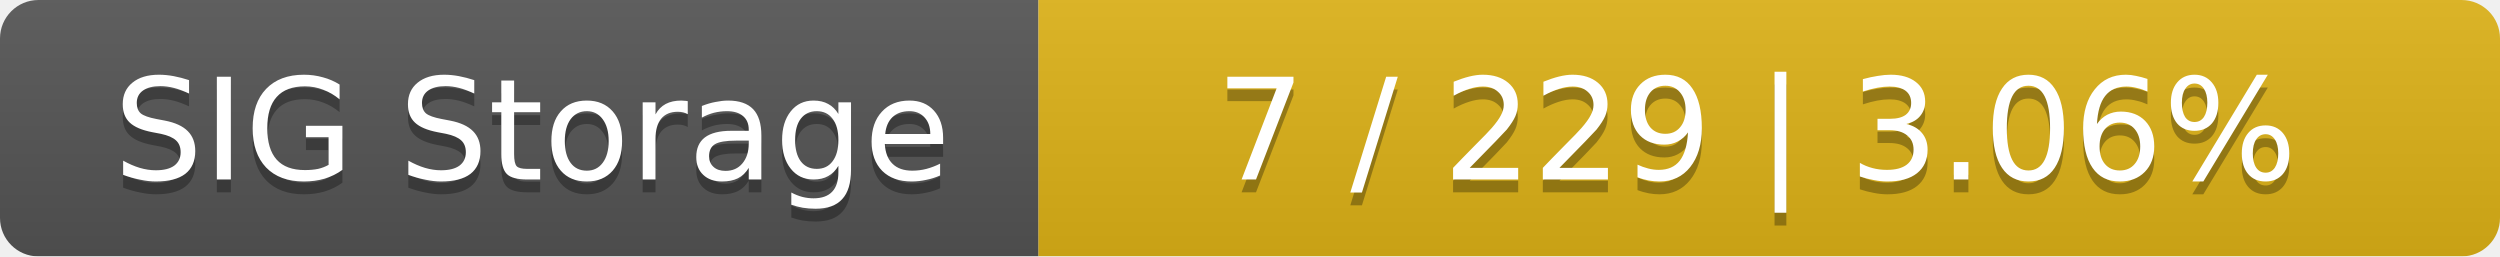
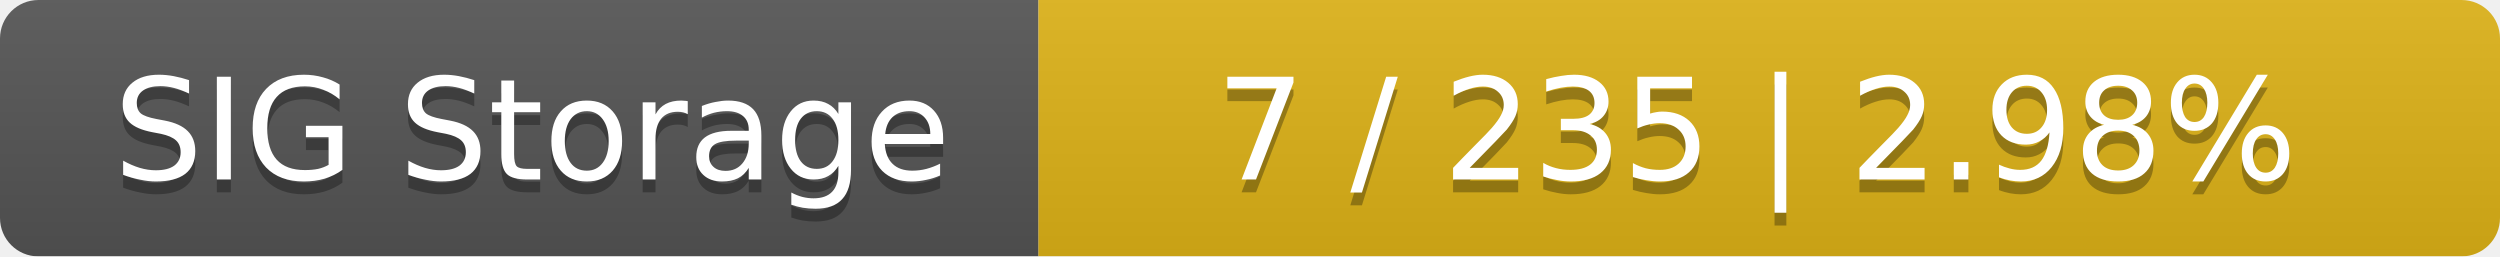
<svg xmlns="http://www.w3.org/2000/svg" width="195" height="20">
  <linearGradient id="smooth" x2="0" y2="100%">
    <stop offset="0" stop-color="#bbb" stop-opacity=".1" />
    <stop offset="1" stop-opacity=".1" />
  </linearGradient>
  <mask id="round">
    <rect width="195" height="20" rx="3" fill="#fff" />
  </mask>
  <g mask="url(#round)">
    <rect width="81" height="20" fill="#555" />
    <rect x="81" width="114" height="20" fill="#dfb317" />
    <rect width="195" height="20" fill="url(#smooth)" />
  </g>
  <g fill="#fff" text-anchor="middle" font-family="DejaVu Sans,Verdana,Geneva,sans-serif" font-size="11">
    <text x="41.5" y="15" fill="#010101" fill-opacity=".3">SIG Storage</text>
    <text x="41.5" y="14">SIG Storage</text>
-     <text x="137" y="15" fill="#010101" fill-opacity=".3">7 / 229    |    3.06%</text>
-     <text x="137" y="14">7 / 229    |    3.06%</text>
+     <text x="137" y="15" fill="#010101" fill-opacity=".3">7 / 235    |    2.98%</text>
+     <text x="137" y="14">7 / 235    |    2.98%</text>
  </g>
</svg>
